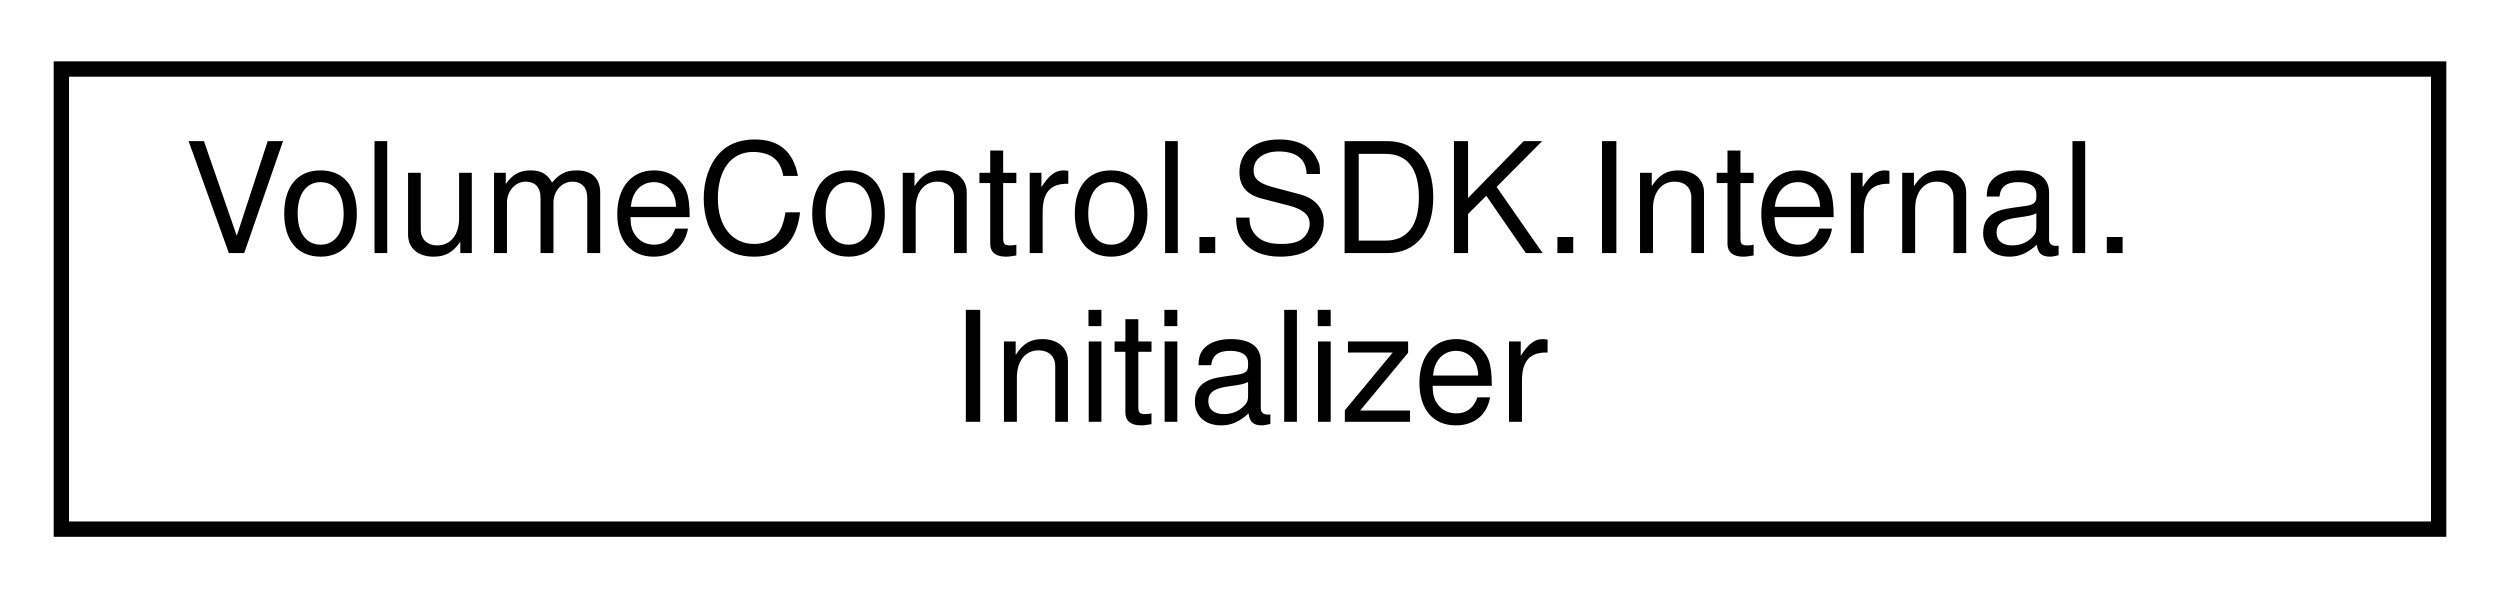
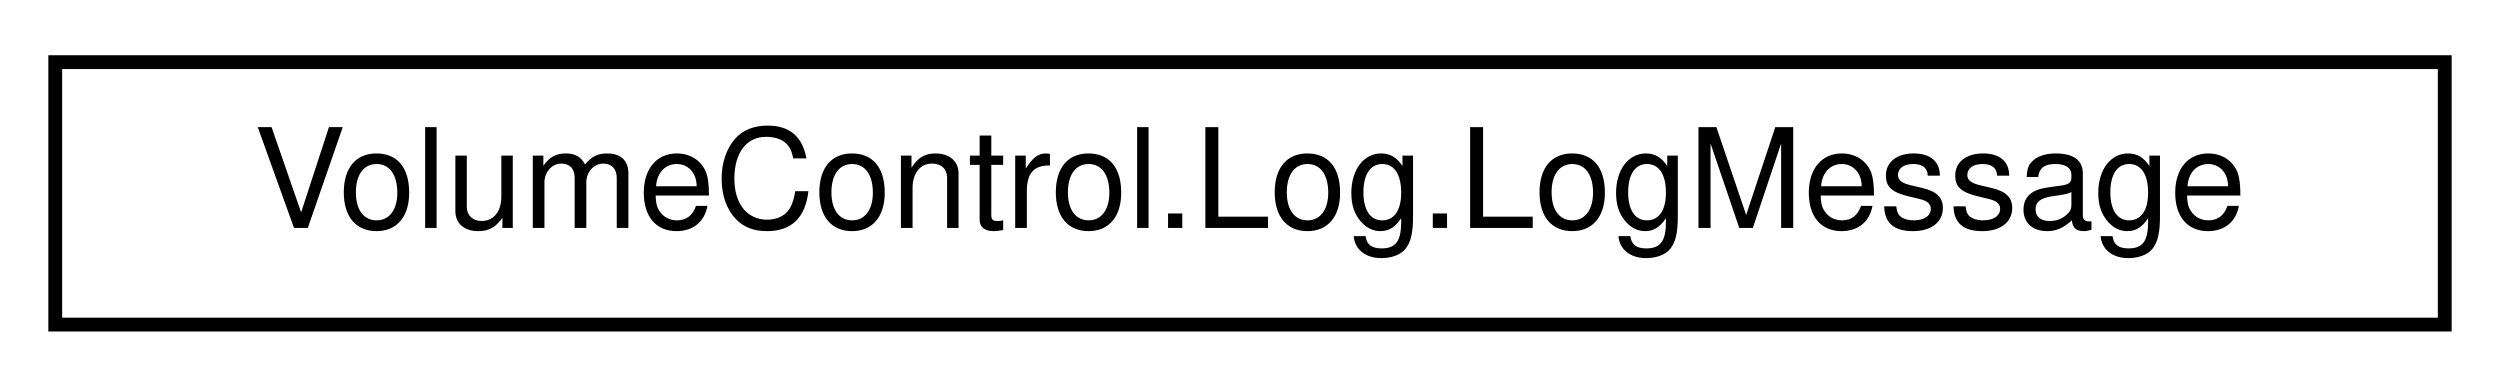
- <svg xmlns="http://www.w3.org/2000/svg" xmlns:xlink="http://www.w3.org/1999/xlink" width="163pt" height="39pt" viewBox="0.00 0.00 163.00 39.00">
-   <g id="graph0" class="graph" transform="scale(1 1) rotate(0) translate(4 35)">
+ <svg xmlns="http://www.w3.org/2000/svg" xmlns:xlink="http://www.w3.org/1999/xlink" width="181pt" height="28pt" viewBox="0.00 0.00 181.00 28.00">
+   <g id="graph0" class="graph" transform="scale(1 1) rotate(0) translate(4 24)">
    <g id="node1" class="node">
      <g id="a_node1">
-         <a xlink:href="class_volume_control_1_1_s_d_k_1_1_internal_1_1_initializer.html" target="_top" xlink:title="Initializes VCAPI.Default.">
-           <polygon fill="none" stroke="black" points="0,-0.5 0,-30.5 155,-30.5 155,-0.5 0,-0.5" />
-           <text text-anchor="start" x="8" y="-18.5" font-family="Helvetica,sans-Serif" font-size="10.00">VolumeControl.SDK.Internal.</text>
-           <text text-anchor="middle" x="77.5" y="-7.5" font-family="Helvetica,sans-Serif" font-size="10.00">Initializer</text>
+         <a xlink:href="class_volume_control_1_1_log_1_1_log_message.html" target="_top" xlink:title="Represents a message to be written to the log.">
+           <polygon fill="none" stroke="black" points="0,-0.5 0,-19.5 173,-19.5 173,-0.5 0,-0.5" />
+           <text text-anchor="middle" x="86.5" y="-7.5" font-family="Helvetica,sans-Serif" font-size="10.00">VolumeControl.Log.LogMessage</text>
        </a>
      </g>
    </g>
  </g>
</svg>
